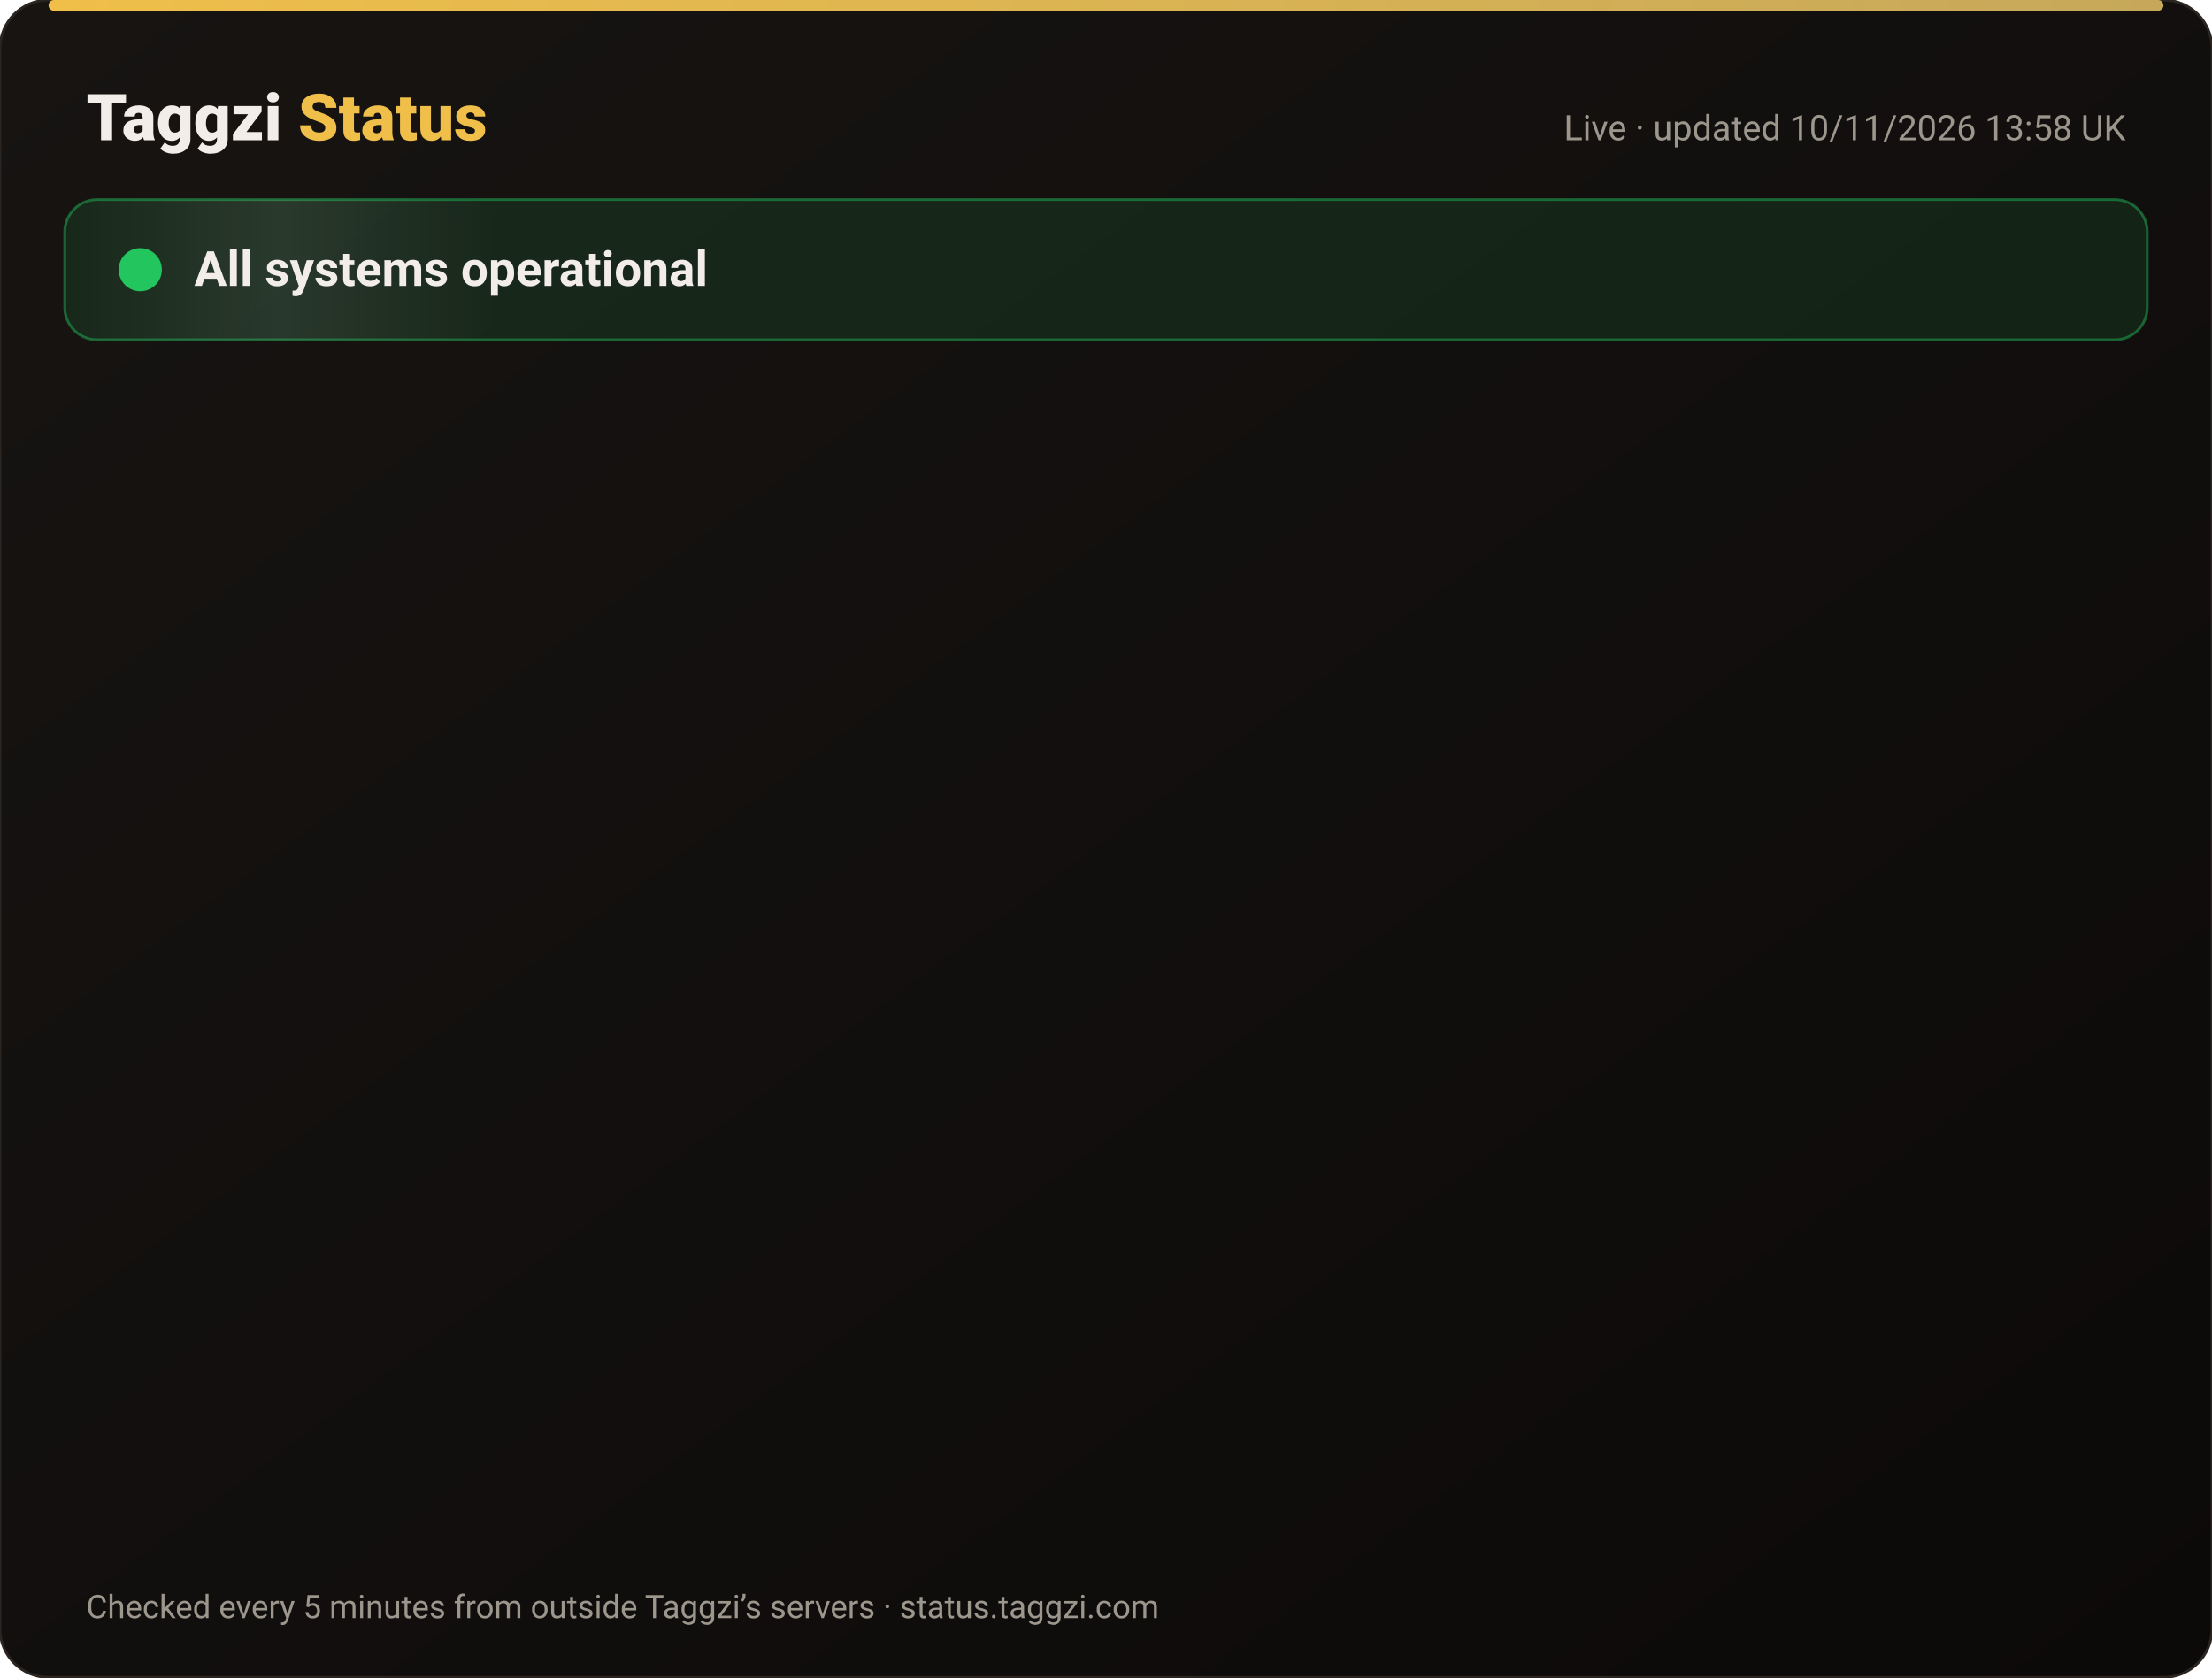
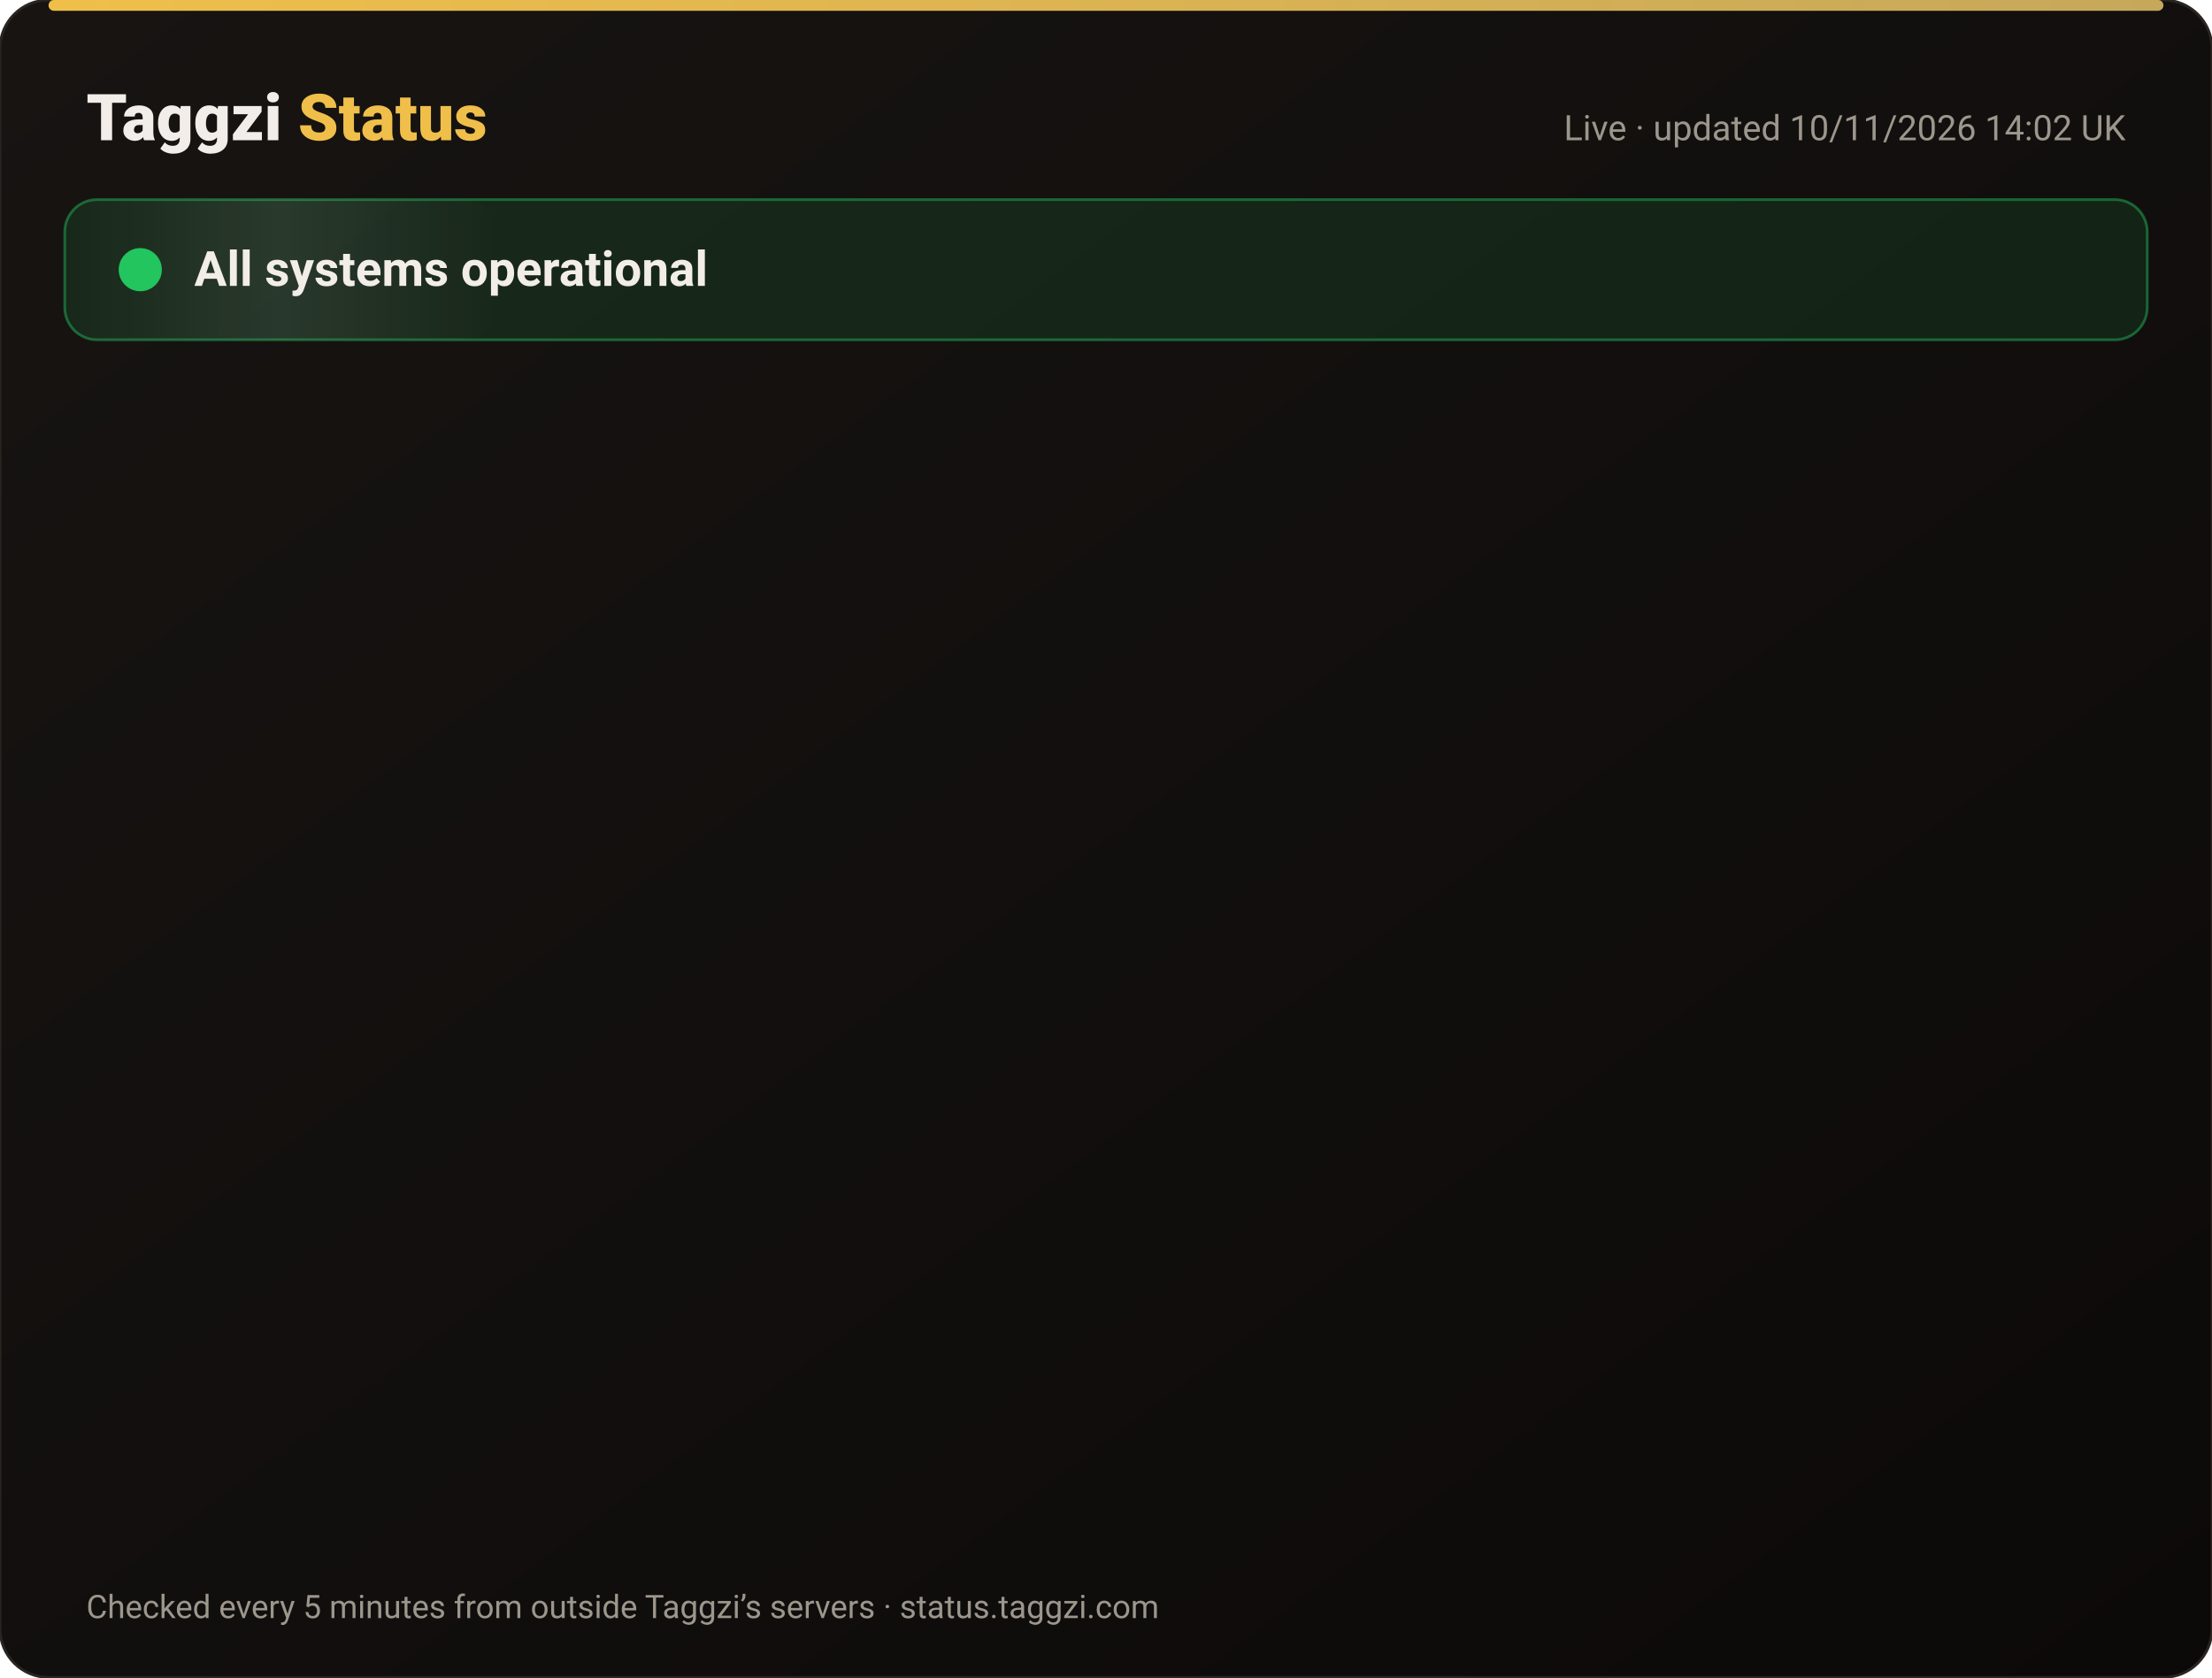
<svg xmlns="http://www.w3.org/2000/svg" width="820" height="622" viewBox="0 0 820 622" font-family="-apple-system,Segoe UI,Roboto,Helvetica,Arial,sans-serif">
  <defs>
    <linearGradient id="bg" x1="0" y1="0" x2="1" y2="1">
      <stop offset="0" stop-color="#171412" />
      <stop offset="1" stop-color="#0C0A09" />
    </linearGradient>
    <linearGradient id="gold" x1="0" x2="1">
      <stop offset="0" stop-color="#F0BF4A" />
      <stop offset="1" stop-color="#c6a85b" />
    </linearGradient>
    <linearGradient id="shine" x1="0" x2="1">
      <stop offset="0" stop-color="#fff" stop-opacity="0" />
      <stop offset=".5" stop-color="#fff" stop-opacity=".08" />
      <stop offset="1" stop-color="#fff" stop-opacity="0" />
    </linearGradient>
  </defs>
  <rect width="820" height="622" rx="18" fill="url(#bg)" stroke="#2a2521" />
  <rect x="18" y="0" width="784" height="4" rx="2" fill="url(#gold)" />
  <text x="32" y="52" font-size="24" font-weight="800" fill="#F2EDE8">Taggzi <tspan fill="#F0BF4A">Status</tspan>
  </text>
-   <text x="788" y="52" font-size="13" fill="#9C968C" text-anchor="end">Live · updated 10/11/2026 13:58 UK</text>
+   <text x="788" y="52" font-size="13" fill="#9C968C" text-anchor="end">Live · updated 10/11/2026 14:02 UK</text>
  <rect x="24" y="74" width="772" height="52" rx="12" fill="#22c55e" fill-opacity=".12" stroke="#22c55e" stroke-opacity=".45" />
  <rect x="24" y="74" width="160" height="52" rx="12" fill="url(#shine)">
    <animate attributeName="x" from="-160" to="820" dur="4s" repeatCount="indefinite" />
  </rect>
  <circle cx="52" cy="100" r="7" fill="#22c55e" />
  <circle cx="52" cy="100" r="7" fill="none" stroke="#22c55e" stroke-width="2">
    <animate attributeName="r" values="7;15;7" dur="2s" repeatCount="indefinite" />
    <animate attributeName="opacity" values=".9;0;.9" dur="2s" repeatCount="indefinite" />
  </circle>
  <text x="72" y="106" font-size="18" font-weight="700" fill="#F2EDE8">All systems operational</text>
  <g opacity="0">
    <animate attributeName="opacity" from="0" to="1" begin="0.00s" dur=".6s" fill="freeze" />
    <line x1="32" y1="188" x2="788" y2="188" stroke="#2a2521" />
    <circle cx="44" cy="166" r="6" fill="#22c55e">
      <animate attributeName="opacity" values="1;.45;1" dur="2.4s" begin="0.00s" repeatCount="indefinite" />
    </circle>
    <text x="62" y="171" font-size="15" font-weight="650" fill="#F2EDE8">Website</text>
    <text x="630" y="171" font-size="13" fill="#9C968C" text-anchor="end">99.97% uptime</text>
    <rect x="648" y="154" width="140" height="24" rx="12" fill="#22c55e" fill-opacity=".14" stroke="#22c55e" stroke-opacity=".5" />
    <text x="718" y="171" font-size="12" font-weight="700" fill="#22c55e" text-anchor="middle">Operational</text>
  </g>
  <g opacity="0">
    <animate attributeName="opacity" from="0" to="1" begin="0.15s" dur=".6s" fill="freeze" />
    <line x1="32" y1="234" x2="788" y2="234" stroke="#2a2521" />
    <circle cx="44" cy="212" r="6" fill="#22c55e">
      <animate attributeName="opacity" values="1;.45;1" dur="2.4s" begin="0.15s" repeatCount="indefinite" />
    </circle>
    <text x="62" y="217" font-size="15" font-weight="650" fill="#F2EDE8">Tag scans</text>
    <text x="630" y="217" font-size="13" fill="#9C968C" text-anchor="end">99.97% uptime</text>
    <rect x="648" y="200" width="140" height="24" rx="12" fill="#22c55e" fill-opacity=".14" stroke="#22c55e" stroke-opacity=".5" />
    <text x="718" y="217" font-size="12" font-weight="700" fill="#22c55e" text-anchor="middle">Operational</text>
  </g>
  <g opacity="0">
    <animate attributeName="opacity" from="0" to="1" begin="0.30s" dur=".6s" fill="freeze" />
    <line x1="32" y1="280" x2="788" y2="280" stroke="#2a2521" />
    <circle cx="44" cy="258" r="6" fill="#22c55e">
      <animate attributeName="opacity" values="1;.45;1" dur="2.4s" begin="0.30s" repeatCount="indefinite" />
    </circle>
    <text x="62" y="263" font-size="15" font-weight="650" fill="#F2EDE8">Manual tag lookup</text>
    <text x="630" y="263" font-size="13" fill="#9C968C" text-anchor="end">99.97% uptime</text>
    <rect x="648" y="246" width="140" height="24" rx="12" fill="#22c55e" fill-opacity=".14" stroke="#22c55e" stroke-opacity=".5" />
    <text x="718" y="263" font-size="12" font-weight="700" fill="#22c55e" text-anchor="middle">Operational</text>
  </g>
  <g opacity="0">
    <animate attributeName="opacity" from="0" to="1" begin="0.45s" dur=".6s" fill="freeze" />
    <line x1="32" y1="326" x2="788" y2="326" stroke="#2a2521" />
    <circle cx="44" cy="304" r="6" fill="#22c55e">
      <animate attributeName="opacity" values="1;.45;1" dur="2.4s" begin="0.45s" repeatCount="indefinite" />
    </circle>
    <text x="62" y="309" font-size="15" font-weight="650" fill="#F2EDE8">App &amp; login</text>
    <text x="630" y="309" font-size="13" fill="#9C968C" text-anchor="end">99.97% uptime</text>
    <rect x="648" y="292" width="140" height="24" rx="12" fill="#22c55e" fill-opacity=".14" stroke="#22c55e" stroke-opacity=".5" />
    <text x="718" y="309" font-size="12" font-weight="700" fill="#22c55e" text-anchor="middle">Operational</text>
  </g>
  <g opacity="0">
    <animate attributeName="opacity" from="0" to="1" begin="0.60s" dur=".6s" fill="freeze" />
    <line x1="32" y1="372" x2="788" y2="372" stroke="#2a2521" />
    <circle cx="44" cy="350" r="6" fill="#22c55e">
      <animate attributeName="opacity" values="1;.45;1" dur="2.4s" begin="0.60s" repeatCount="indefinite" />
    </circle>
    <text x="62" y="355" font-size="15" font-weight="650" fill="#F2EDE8">Community alerts</text>
    <text x="630" y="355" font-size="13" fill="#9C968C" text-anchor="end">99.97% uptime</text>
    <rect x="648" y="338" width="140" height="24" rx="12" fill="#22c55e" fill-opacity=".14" stroke="#22c55e" stroke-opacity=".5" />
    <text x="718" y="355" font-size="12" font-weight="700" fill="#22c55e" text-anchor="middle">Operational</text>
  </g>
  <g opacity="0">
    <animate attributeName="opacity" from="0" to="1" begin="0.75s" dur=".6s" fill="freeze" />
    <line x1="32" y1="418" x2="788" y2="418" stroke="#2a2521" />
    <circle cx="44" cy="396" r="6" fill="#22c55e">
      <animate attributeName="opacity" values="1;.45;1" dur="2.4s" begin="0.75s" repeatCount="indefinite" />
    </circle>
    <text x="62" y="401" font-size="15" font-weight="650" fill="#F2EDE8">Private calling</text>
    <text x="630" y="401" font-size="13" fill="#9C968C" text-anchor="end">99.97% uptime</text>
    <rect x="648" y="384" width="140" height="24" rx="12" fill="#22c55e" fill-opacity=".14" stroke="#22c55e" stroke-opacity=".5" />
    <text x="718" y="401" font-size="12" font-weight="700" fill="#22c55e" text-anchor="middle">Operational</text>
  </g>
  <g opacity="0">
    <animate attributeName="opacity" from="0" to="1" begin="0.90s" dur=".6s" fill="freeze" />
    <line x1="32" y1="464" x2="788" y2="464" stroke="#2a2521" />
    <circle cx="44" cy="442" r="6" fill="#22c55e">
      <animate attributeName="opacity" values="1;.45;1" dur="2.4s" begin="0.90s" repeatCount="indefinite" />
    </circle>
    <text x="62" y="447" font-size="15" font-weight="650" fill="#F2EDE8">Payments</text>
    <text x="630" y="447" font-size="13" fill="#9C968C" text-anchor="end">99.96% uptime</text>
    <rect x="648" y="430" width="140" height="24" rx="12" fill="#22c55e" fill-opacity=".14" stroke="#22c55e" stroke-opacity=".5" />
    <text x="718" y="447" font-size="12" font-weight="700" fill="#22c55e" text-anchor="middle">Operational</text>
  </g>
  <g opacity="0">
    <animate attributeName="opacity" from="0" to="1" begin="1.05s" dur=".6s" fill="freeze" />
    <line x1="32" y1="510" x2="788" y2="510" stroke="#2a2521" />
    <circle cx="44" cy="488" r="6" fill="#22c55e">
      <animate attributeName="opacity" values="1;.45;1" dur="2.4s" begin="1.05s" repeatCount="indefinite" />
    </circle>
    <text x="62" y="493" font-size="15" font-weight="650" fill="#F2EDE8">Email &amp; support</text>
    <text x="630" y="493" font-size="13" fill="#9C968C" text-anchor="end">99.97% uptime</text>
    <rect x="648" y="476" width="140" height="24" rx="12" fill="#22c55e" fill-opacity=".14" stroke="#22c55e" stroke-opacity=".5" />
    <text x="718" y="493" font-size="12" font-weight="700" fill="#22c55e" text-anchor="middle">Operational</text>
  </g>
  <g opacity="0">
    <animate attributeName="opacity" from="0" to="1" begin="1.20s" dur=".6s" fill="freeze" />
    <line x1="32" y1="556" x2="788" y2="556" stroke="#2a2521" />
    <circle cx="44" cy="534" r="6" fill="#22c55e">
      <animate attributeName="opacity" values="1;.45;1" dur="2.4s" begin="1.20s" repeatCount="indefinite" />
    </circle>
    <text x="62" y="539" font-size="15" font-weight="650" fill="#F2EDE8">Secure connection (SSL)</text>
    <text x="630" y="539" font-size="13" fill="#9C968C" text-anchor="end">100.00% uptime</text>
    <rect x="648" y="522" width="140" height="24" rx="12" fill="#22c55e" fill-opacity=".14" stroke="#22c55e" stroke-opacity=".5" />
    <text x="718" y="539" font-size="12" font-weight="700" fill="#22c55e" text-anchor="middle">Operational</text>
  </g>
  <text x="32" y="600" font-size="12" fill="#9C968C">Checked every 5 minutes from outside Taggzi’s servers · status.taggzi.com</text>
</svg>
